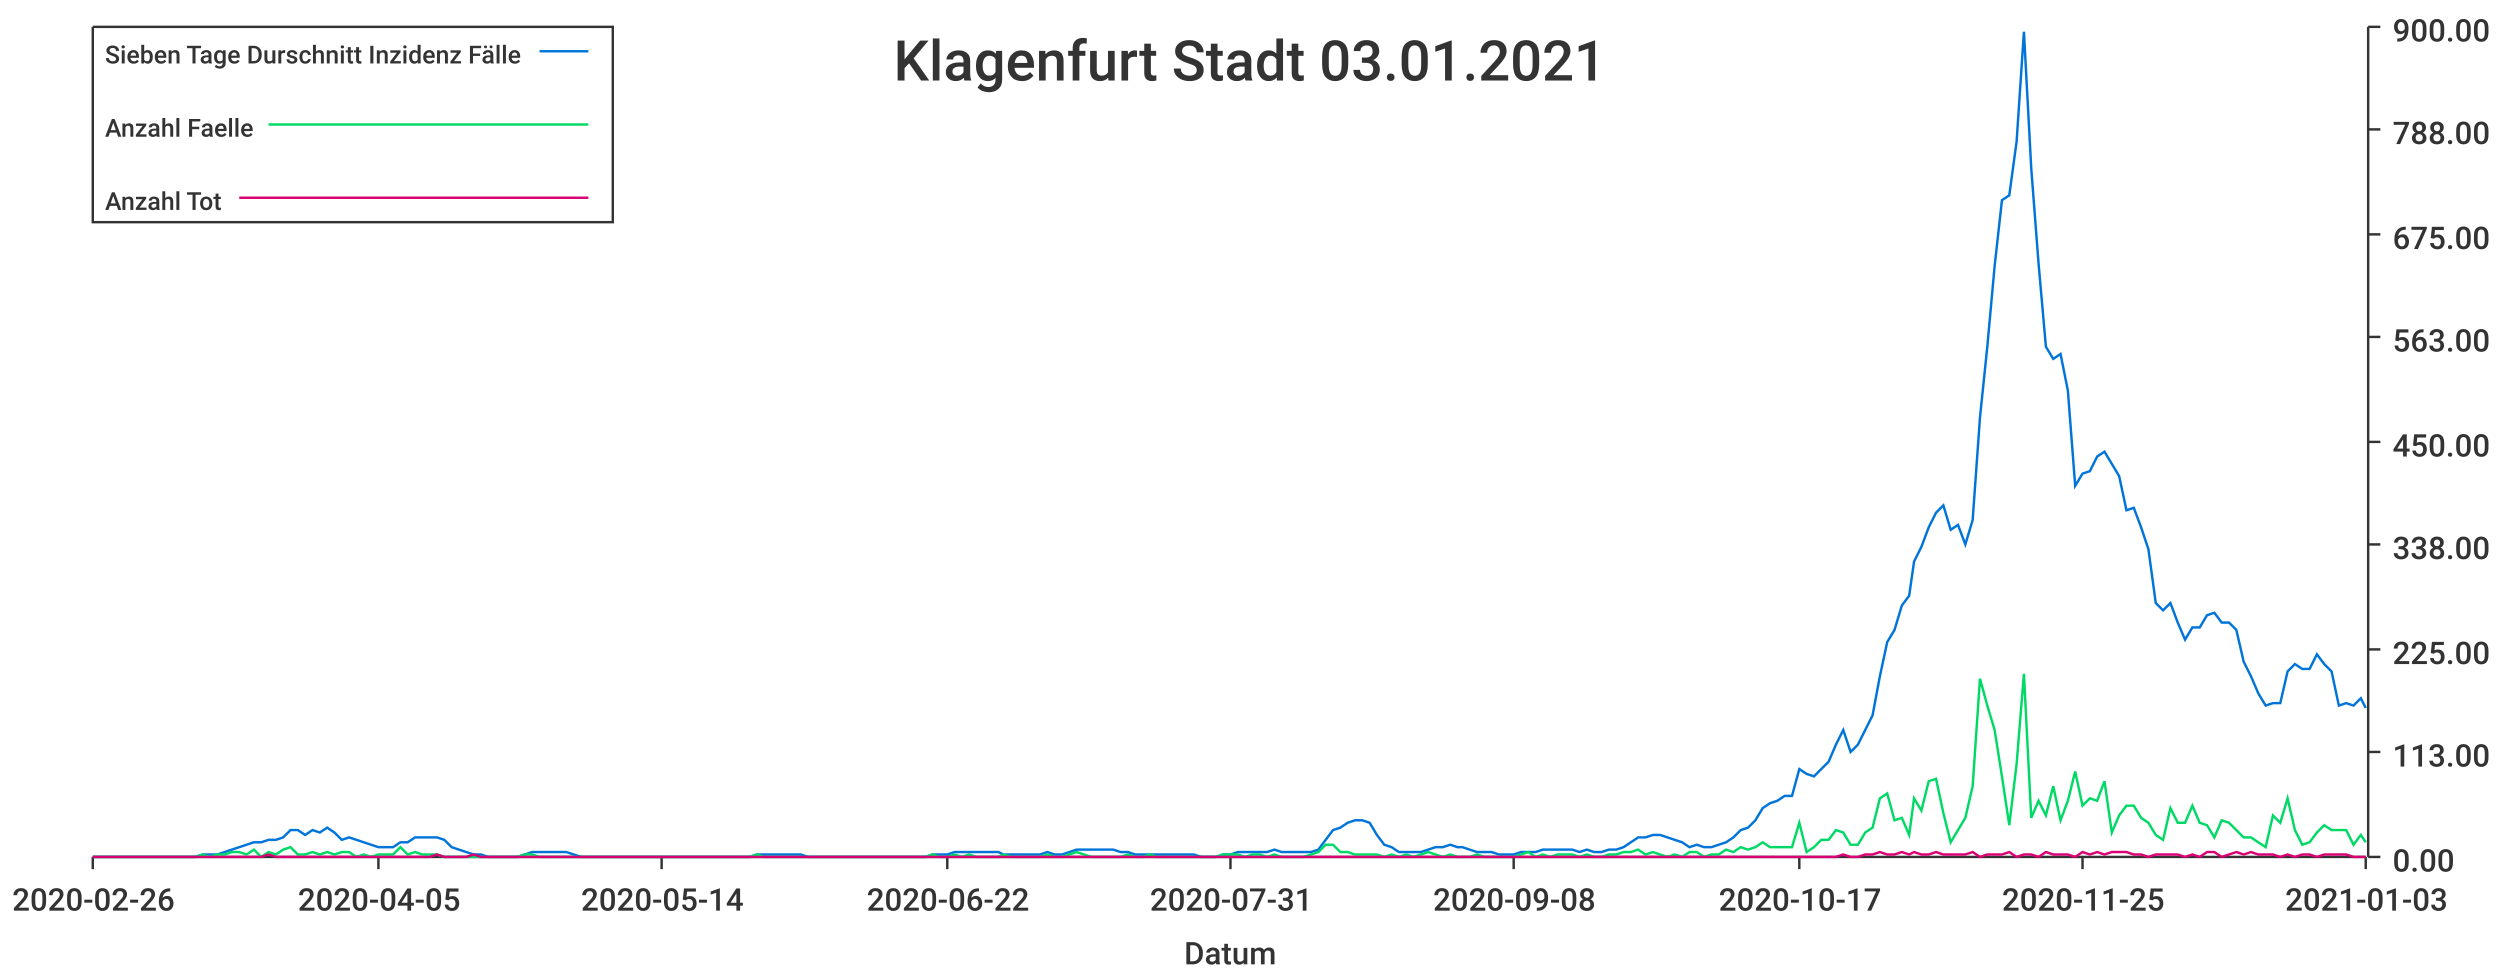
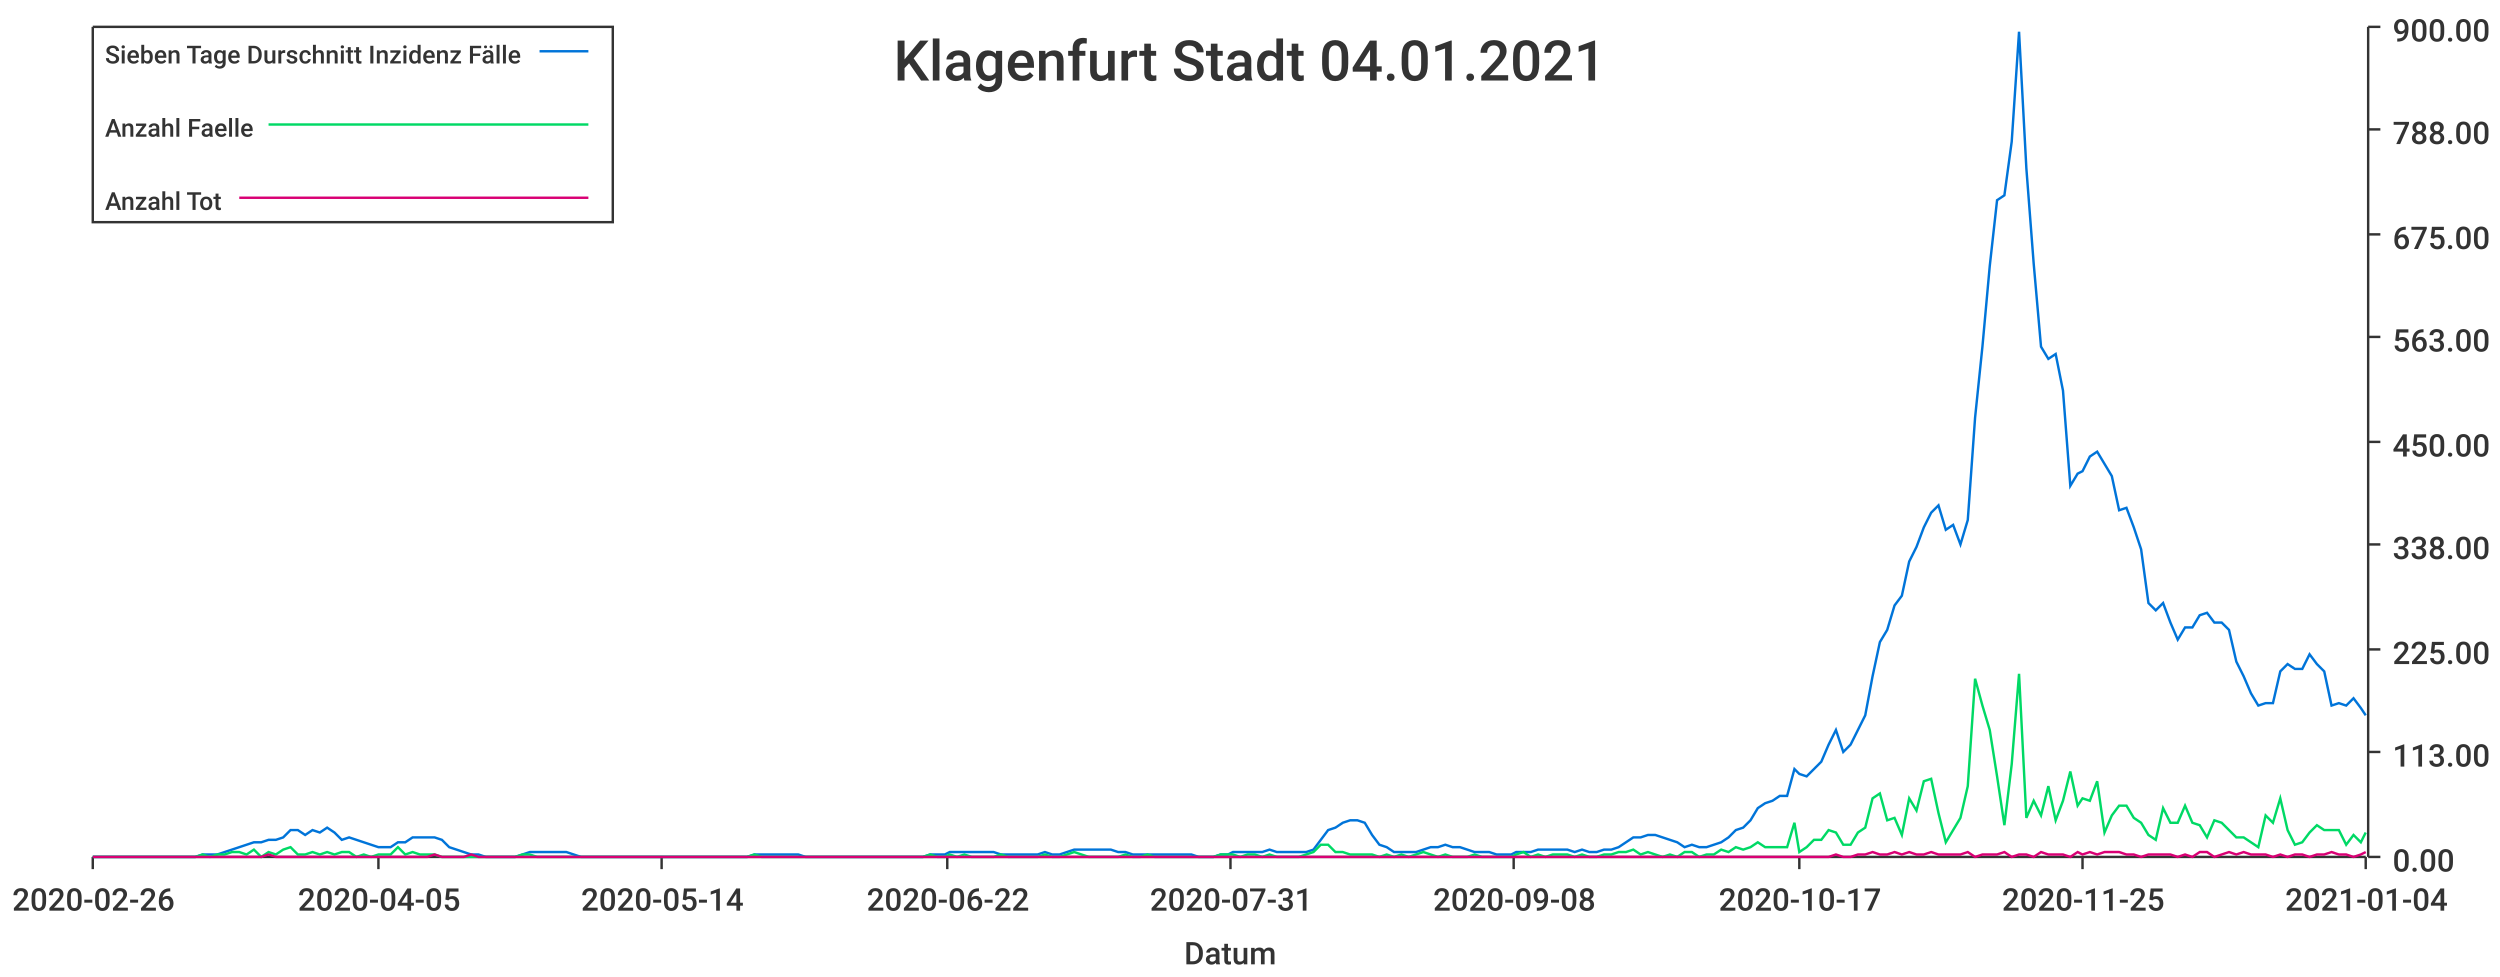
<svg xmlns="http://www.w3.org/2000/svg" width="1024" height="400">\n<path d="M 0 0 L 1024 0 L 1024 400 L 0 400 L 0 0" style="stroke-width:0;stroke:rgba(255,255,255,1.0);fill:rgba(255,255,255,1.0)" />
  <path d="M 38 11 L 969 11 L 969 351 L 38 351 L 38 11" style="stroke-width:0;stroke:rgba(255,255,255,1.0);fill:rgba(255,255,255,1.0)" />
  <path d="M 38 351 L 969 351" style="stroke-width:1;stroke:rgba(51,51,51,1.0);fill:none" />
  <path d="M 38 351 L 38 356" style="stroke-width:1;stroke:rgba(51,51,51,1.0);fill:none" />
  <text x="5" y="373" style="stroke-width:0;stroke:none;fill:rgba(51,51,51,1.0);font-size:12.8px;font-family:'Roboto Medium',sans-serif">2020-02-26</text>
  <path d="M 155 351 L 155 356" style="stroke-width:1;stroke:rgba(51,51,51,1.0);fill:none" />
  <text x="122" y="373" style="stroke-width:0;stroke:none;fill:rgba(51,51,51,1.0);font-size:12.8px;font-family:'Roboto Medium',sans-serif">2020-04-05</text>
  <path d="M 271 351 L 271 356" style="stroke-width:1;stroke:rgba(51,51,51,1.0);fill:none" />
  <text x="238" y="373" style="stroke-width:0;stroke:none;fill:rgba(51,51,51,1.0);font-size:12.8px;font-family:'Roboto Medium',sans-serif">2020-05-14</text>
  <path d="M 388 351 L 388 356" style="stroke-width:1;stroke:rgba(51,51,51,1.0);fill:none" />
  <text x="355" y="373" style="stroke-width:0;stroke:none;fill:rgba(51,51,51,1.0);font-size:12.8px;font-family:'Roboto Medium',sans-serif">2020-06-22</text>
  <path d="M 504 351 L 504 356" style="stroke-width:1;stroke:rgba(51,51,51,1.0);fill:none" />
  <text x="471" y="373" style="stroke-width:0;stroke:none;fill:rgba(51,51,51,1.0);font-size:12.8px;font-family:'Roboto Medium',sans-serif">2020-07-31</text>
  <path d="M 620 351 L 620 356" style="stroke-width:1;stroke:rgba(51,51,51,1.0);fill:none" />
  <text x="587" y="373" style="stroke-width:0;stroke:none;fill:rgba(51,51,51,1.0);font-size:12.8px;font-family:'Roboto Medium',sans-serif">2020-09-08</text>
  <path d="M 737 351 L 737 356" style="stroke-width:1;stroke:rgba(51,51,51,1.0);fill:none" />
  <text x="704" y="373" style="stroke-width:0;stroke:none;fill:rgba(51,51,51,1.0);font-size:12.8px;font-family:'Roboto Medium',sans-serif">2020-10-17</text>
  <path d="M 853 351 L 853 356" style="stroke-width:1;stroke:rgba(51,51,51,1.0);fill:none" />
  <text x="820" y="373" style="stroke-width:0;stroke:none;fill:rgba(51,51,51,1.0);font-size:12.8px;font-family:'Roboto Medium',sans-serif">2020-11-25</text>
  <path d="M 969 351 L 969 356" style="stroke-width:1;stroke:rgba(51,51,51,1.0);fill:none" />
-   <text x="936" y="373" style="stroke-width:0;stroke:none;fill:rgba(51,51,51,1.0);font-size:12.8px;font-family:'Roboto Medium',sans-serif">2021-01-03</text>
+   <text x="936" y="373" style="stroke-width:0;stroke:none;fill:rgba(51,51,51,1.0);font-size:12.8px;font-family:'Roboto Medium',sans-serif">2021-01-04</text>
  <text x="485" y="395" style="stroke-width:0;stroke:none;fill:rgba(51,51,51,1.0);font-size:12.8px;font-family:'Roboto Medium',sans-serif">Datum</text>
  <path d="M 970 351 L 970 11" style="stroke-width:1;stroke:rgba(51,51,51,1.0);fill:none" />
  <path d="M 970 351 L 975 351" style="stroke-width:1;stroke:rgba(51,51,51,1.0);fill:none" />
  <text x="980" y="357" style="stroke-width:0;stroke:none;fill:rgba(51,51,51,1.0);font-size:12.8px;font-family:'Roboto Medium',sans-serif">0.00</text>
  <path d="M 970 308 L 975 308" style="stroke-width:1;stroke:rgba(51,51,51,1.0);fill:none" />
  <text x="980" y="314" style="stroke-width:0;stroke:none;fill:rgba(51,51,51,1.0);font-size:12.8px;font-family:'Roboto Medium',sans-serif">113.00</text>
  <path d="M 970 266 L 975 266" style="stroke-width:1;stroke:rgba(51,51,51,1.0);fill:none" />
  <text x="980" y="272" style="stroke-width:0;stroke:none;fill:rgba(51,51,51,1.0);font-size:12.8px;font-family:'Roboto Medium',sans-serif">225.00</text>
  <path d="M 970 223 L 975 223" style="stroke-width:1;stroke:rgba(51,51,51,1.0);fill:none" />
  <text x="980" y="229" style="stroke-width:0;stroke:none;fill:rgba(51,51,51,1.0);font-size:12.8px;font-family:'Roboto Medium',sans-serif">338.00</text>
  <path d="M 970 181 L 975 181" style="stroke-width:1;stroke:rgba(51,51,51,1.0);fill:none" />
  <text x="980" y="187" style="stroke-width:0;stroke:none;fill:rgba(51,51,51,1.0);font-size:12.8px;font-family:'Roboto Medium',sans-serif">450.00</text>
  <path d="M 970 138 L 975 138" style="stroke-width:1;stroke:rgba(51,51,51,1.0);fill:none" />
  <text x="980" y="144" style="stroke-width:0;stroke:none;fill:rgba(51,51,51,1.0);font-size:12.8px;font-family:'Roboto Medium',sans-serif">563.00</text>
  <path d="M 970 96 L 975 96" style="stroke-width:1;stroke:rgba(51,51,51,1.0);fill:none" />
  <text x="980" y="102" style="stroke-width:0;stroke:none;fill:rgba(51,51,51,1.0);font-size:12.8px;font-family:'Roboto Medium',sans-serif">675.00</text>
  <path d="M 970 53 L 975 53" style="stroke-width:1;stroke:rgba(51,51,51,1.0);fill:none" />
  <text x="980" y="59" style="stroke-width:0;stroke:none;fill:rgba(51,51,51,1.0);font-size:12.8px;font-family:'Roboto Medium',sans-serif">788.00</text>
  <path d="M 970 11 L 975 11" style="stroke-width:1;stroke:rgba(51,51,51,1.0);fill:none" />
  <text x="980" y="17" style="stroke-width:0;stroke:none;fill:rgba(51,51,51,1.0);font-size:12.8px;font-family:'Roboto Medium',sans-serif">900.00</text>
-   <path d="M 38 351 L 41 351 L 44 351 L 47 351 L 50 351 L 53 351 L 56 351 L 59 351 L 62 351 L 65 351 L 68 351 L 71 351 L 74 351 L 77 351 L 80 351 L 83 350 L 86 350 L 89 350 L 92 349 L 95 348 L 98 347 L 101 346 L 104 345 L 107 345 L 110 344 L 113 344 L 116 343 L 119 340 L 122 340 L 125 342 L 128 340 L 131 341 L 134 339 L 137 341 L 140 344 L 143 343 L 146 344 L 149 345 L 152 346 L 155 347 L 158 347 L 161 347 L 164 345 L 167 345 L 170 343 L 173 343 L 176 343 L 179 343 L 182 344 L 185 347 L 188 348 L 191 349 L 194 350 L 197 350 L 200 351 L 203 351 L 206 351 L 209 351 L 212 351 L 215 350 L 218 349 L 221 349 L 224 349 L 226 349 L 229 349 L 232 349 L 235 350 L 238 351 L 241 351 L 244 351 L 247 351 L 250 351 L 253 351 L 256 351 L 259 351 L 262 351 L 265 351 L 268 351 L 271 351 L 274 351 L 277 351 L 280 351 L 283 351 L 286 351 L 289 351 L 292 351 L 295 351 L 298 351 L 301 351 L 304 351 L 307 351 L 310 350 L 313 350 L 316 350 L 319 350 L 322 350 L 325 350 L 328 350 L 331 351 L 334 351 L 337 351 L 340 351 L 343 351 L 346 351 L 349 351 L 352 351 L 355 351 L 358 351 L 361 351 L 364 351 L 367 351 L 370 351 L 373 351 L 376 351 L 379 351 L 382 350 L 385 350 L 388 350 L 391 349 L 394 349 L 397 349 L 400 349 L 403 349 L 406 349 L 409 349 L 411 350 L 414 350 L 417 350 L 420 350 L 423 350 L 426 350 L 429 349 L 432 350 L 435 350 L 438 349 L 441 348 L 444 348 L 447 348 L 450 348 L 453 348 L 456 348 L 459 349 L 462 349 L 465 350 L 468 350 L 471 350 L 474 350 L 477 350 L 480 350 L 483 350 L 486 350 L 489 350 L 492 351 L 495 351 L 498 351 L 501 350 L 504 350 L 507 349 L 510 349 L 513 349 L 516 349 L 519 349 L 522 348 L 525 349 L 528 349 L 531 349 L 534 349 L 537 349 L 540 348 L 543 344 L 546 340 L 549 339 L 552 337 L 555 336 L 558 336 L 561 337 L 564 342 L 567 346 L 570 347 L 573 349 L 576 349 L 579 349 L 582 349 L 585 348 L 588 347 L 591 347 L 594 346 L 597 347 L 599 347 L 602 348 L 605 349 L 608 349 L 611 349 L 614 350 L 617 350 L 620 350 L 623 349 L 626 349 L 629 349 L 632 348 L 635 348 L 638 348 L 641 348 L 644 348 L 647 349 L 650 348 L 653 349 L 656 349 L 659 348 L 662 348 L 665 347 L 668 345 L 671 343 L 674 343 L 677 342 L 680 342 L 683 343 L 686 344 L 689 345 L 692 347 L 695 346 L 698 347 L 701 347 L 704 346 L 707 345 L 710 343 L 713 340 L 716 339 L 719 336 L 722 331 L 725 329 L 728 328 L 731 326 L 734 326 L 737 315 L 740 317 L 743 318 L 746 315 L 749 312 L 752 305 L 755 299 L 758 308 L 761 305 L 764 299 L 767 293 L 770 277 L 773 263 L 776 258 L 779 248 L 782 244 L 784 230 L 787 224 L 790 216 L 793 210 L 796 207 L 799 217 L 802 215 L 805 223 L 808 213 L 811 171 L 814 142 L 817 109 L 820 82 L 823 80 L 826 58 L 829 13 L 832 69 L 835 108 L 838 142 L 841 147 L 844 145 L 847 160 L 850 199 L 853 194 L 856 193 L 859 187 L 862 185 L 865 190 L 868 195 L 871 209 L 874 208 L 877 216 L 880 225 L 883 247 L 886 250 L 889 247 L 892 255 L 895 262 L 898 257 L 901 257 L 904 252 L 907 251 L 910 255 L 913 255 L 916 258 L 919 271 L 922 277 L 925 284 L 928 289 L 931 288 L 934 288 L 937 275 L 940 272 L 943 274 L 946 274 L 949 268 L 952 272 L 955 275 L 958 289 L 961 288 L 964 289 L 967 286 L 969 290" style="stroke-width:1;stroke:rgba(0,116,217,1.0);fill:none" />
-   <path d="M 38 351 L 41 351 L 44 351 L 47 351 L 50 351 L 53 351 L 56 351 L 59 351 L 62 351 L 65 351 L 68 351 L 71 351 L 74 351 L 77 351 L 80 351 L 83 350 L 86 351 L 89 350 L 92 350 L 95 349 L 98 349 L 101 350 L 104 348 L 107 351 L 110 349 L 113 350 L 116 348 L 119 347 L 122 350 L 125 350 L 128 349 L 131 350 L 134 349 L 137 350 L 140 349 L 143 349 L 146 351 L 149 350 L 152 351 L 155 350 L 158 350 L 161 350 L 164 347 L 167 350 L 170 349 L 173 350 L 176 350 L 179 350 L 182 351 L 185 351 L 188 351 L 191 351 L 194 351 L 197 351 L 200 351 L 203 351 L 206 351 L 209 351 L 212 351 L 215 350 L 218 350 L 221 351 L 224 351 L 226 351 L 229 351 L 232 351 L 235 351 L 238 351 L 241 351 L 244 351 L 247 351 L 250 351 L 253 351 L 256 351 L 259 351 L 262 351 L 265 351 L 268 351 L 271 351 L 274 351 L 277 351 L 280 351 L 283 351 L 286 351 L 289 351 L 292 351 L 295 351 L 298 351 L 301 351 L 304 351 L 307 351 L 310 350 L 313 351 L 316 351 L 319 351 L 322 351 L 325 351 L 328 351 L 331 351 L 334 351 L 337 351 L 340 351 L 343 351 L 346 351 L 349 351 L 352 351 L 355 351 L 358 351 L 361 351 L 364 351 L 367 351 L 370 351 L 373 351 L 376 351 L 379 351 L 382 350 L 385 351 L 388 351 L 391 350 L 394 351 L 397 350 L 400 351 L 403 351 L 406 351 L 409 351 L 411 350 L 414 351 L 417 351 L 420 351 L 423 351 L 426 351 L 429 350 L 432 351 L 435 351 L 438 350 L 441 349 L 444 350 L 447 351 L 450 351 L 453 351 L 456 351 L 459 351 L 462 350 L 465 351 L 468 351 L 471 350 L 474 351 L 477 351 L 480 351 L 483 351 L 486 351 L 489 351 L 492 351 L 495 351 L 498 351 L 501 350 L 504 350 L 507 350 L 510 351 L 513 350 L 516 350 L 519 351 L 522 350 L 525 351 L 528 351 L 531 351 L 534 351 L 537 350 L 540 349 L 543 346 L 546 346 L 549 349 L 552 349 L 555 350 L 558 350 L 561 350 L 564 350 L 567 351 L 570 350 L 573 351 L 576 350 L 579 351 L 582 350 L 585 349 L 588 350 L 591 351 L 594 350 L 597 351 L 599 351 L 602 351 L 605 350 L 608 351 L 611 351 L 614 351 L 617 351 L 620 351 L 623 350 L 626 349 L 629 351 L 632 350 L 635 351 L 638 350 L 641 350 L 644 350 L 647 351 L 650 350 L 653 351 L 656 351 L 659 350 L 662 350 L 665 349 L 668 349 L 671 348 L 674 350 L 677 349 L 680 350 L 683 351 L 686 350 L 689 351 L 692 349 L 695 349 L 698 351 L 701 350 L 704 350 L 707 348 L 710 349 L 713 347 L 716 348 L 719 347 L 722 345 L 725 347 L 728 347 L 731 347 L 734 347 L 737 337 L 740 349 L 743 347 L 746 344 L 749 344 L 752 340 L 755 341 L 758 346 L 761 346 L 764 341 L 767 339 L 770 327 L 773 325 L 776 336 L 779 335 L 782 342 L 784 327 L 787 332 L 790 320 L 793 319 L 796 333 L 799 345 L 802 340 L 805 335 L 808 322 L 811 278 L 814 289 L 817 299 L 820 318 L 823 338 L 826 313 L 829 276 L 832 335 L 835 328 L 838 334 L 841 322 L 844 336 L 847 328 L 850 316 L 853 330 L 856 327 L 859 328 L 862 320 L 865 341 L 868 334 L 871 330 L 874 330 L 877 335 L 880 337 L 883 342 L 886 344 L 889 331 L 892 337 L 895 337 L 898 330 L 901 337 L 904 338 L 907 343 L 910 336 L 913 337 L 916 340 L 919 343 L 922 343 L 925 345 L 928 347 L 931 334 L 934 337 L 937 327 L 940 340 L 943 346 L 946 345 L 949 341 L 952 338 L 955 340 L 958 340 L 961 340 L 964 346 L 967 342 L 969 345" style="stroke-width:1;stroke:rgba(0,217,101,1.0);fill:none" />
-   <path d="M 38 351 L 41 351 L 44 351 L 47 351 L 50 351 L 53 351 L 56 351 L 59 351 L 62 351 L 65 351 L 68 351 L 71 351 L 74 351 L 77 351 L 80 351 L 83 351 L 86 351 L 89 351 L 92 351 L 95 351 L 98 351 L 101 351 L 104 351 L 107 351 L 110 350 L 113 351 L 116 351 L 119 351 L 122 351 L 125 351 L 128 351 L 131 351 L 134 351 L 137 351 L 140 351 L 143 351 L 146 351 L 149 351 L 152 351 L 155 351 L 158 351 L 161 351 L 164 351 L 167 351 L 170 351 L 173 351 L 176 351 L 179 350 L 182 351 L 185 351 L 188 351 L 191 351 L 194 350 L 197 351 L 200 351 L 203 351 L 206 351 L 209 351 L 212 351 L 215 351 L 218 351 L 221 351 L 224 351 L 226 351 L 229 351 L 232 351 L 235 351 L 238 351 L 241 351 L 244 351 L 247 351 L 250 351 L 253 351 L 256 351 L 259 351 L 262 351 L 265 351 L 268 351 L 271 351 L 274 351 L 277 351 L 280 351 L 283 351 L 286 351 L 289 351 L 292 351 L 295 351 L 298 351 L 301 351 L 304 351 L 307 351 L 310 351 L 313 351 L 316 351 L 319 351 L 322 351 L 325 351 L 328 351 L 331 351 L 334 351 L 337 351 L 340 351 L 343 351 L 346 351 L 349 351 L 352 351 L 355 351 L 358 351 L 361 351 L 364 351 L 367 351 L 370 351 L 373 351 L 376 351 L 379 351 L 382 351 L 385 351 L 388 351 L 391 351 L 394 351 L 397 351 L 400 351 L 403 351 L 406 351 L 409 351 L 411 351 L 414 351 L 417 351 L 420 351 L 423 351 L 426 351 L 429 351 L 432 351 L 435 351 L 438 351 L 441 351 L 444 351 L 447 351 L 450 351 L 453 351 L 456 351 L 459 351 L 462 351 L 465 351 L 468 351 L 471 351 L 474 351 L 477 351 L 480 351 L 483 351 L 486 351 L 489 351 L 492 351 L 495 351 L 498 351 L 501 351 L 504 351 L 507 351 L 510 351 L 513 351 L 516 351 L 519 351 L 522 351 L 525 351 L 528 351 L 531 351 L 534 351 L 537 351 L 540 351 L 543 351 L 546 351 L 549 351 L 552 351 L 555 351 L 558 351 L 561 351 L 564 351 L 567 351 L 570 351 L 573 351 L 576 351 L 579 351 L 582 351 L 585 351 L 588 351 L 591 351 L 594 351 L 597 351 L 599 351 L 602 351 L 605 351 L 608 351 L 611 351 L 614 351 L 617 351 L 620 351 L 623 351 L 626 351 L 629 351 L 632 351 L 635 351 L 638 351 L 641 351 L 644 351 L 647 351 L 650 351 L 653 351 L 656 351 L 659 351 L 662 351 L 665 351 L 668 351 L 671 351 L 674 351 L 677 351 L 680 351 L 683 351 L 686 351 L 689 351 L 692 351 L 695 351 L 698 351 L 701 351 L 704 351 L 707 351 L 710 351 L 713 351 L 716 351 L 719 351 L 722 351 L 725 351 L 728 351 L 731 351 L 734 351 L 737 351 L 740 351 L 743 351 L 746 351 L 749 351 L 752 351 L 755 350 L 758 351 L 761 351 L 764 350 L 767 350 L 770 349 L 773 350 L 776 350 L 779 349 L 782 350 L 784 349 L 787 350 L 790 350 L 793 349 L 796 350 L 799 350 L 802 350 L 805 350 L 808 349 L 811 351 L 814 350 L 817 350 L 820 350 L 823 349 L 826 351 L 829 350 L 832 350 L 835 351 L 838 349 L 841 350 L 844 350 L 847 350 L 850 351 L 853 349 L 856 350 L 859 349 L 862 350 L 865 349 L 868 349 L 871 349 L 874 350 L 877 350 L 880 351 L 883 350 L 886 350 L 889 350 L 892 350 L 895 351 L 898 350 L 901 351 L 904 349 L 907 349 L 910 351 L 913 350 L 916 349 L 919 350 L 922 349 L 925 350 L 928 350 L 931 350 L 934 351 L 937 350 L 940 351 L 943 350 L 946 350 L 949 351 L 952 350 L 955 350 L 958 350 L 961 350 L 964 351 L 967 351 L 969 351" style="stroke-width:1;stroke:rgba(217,0,116,1.0);fill:none" />
-   <text x="366" y="33" style="stroke-width:0;stroke:none;fill:rgba(51,51,51,1.0);font-size:23.0px;font-family:'Roboto Medium',sans-serif">Klagenfurt Stadt 03.01.2021</text>
+   <path d="M 38 351 L 41 351 L 44 351 L 47 351 L 50 351 L 53 351 L 56 351 L 59 351 L 62 351 L 65 351 L 68 351 L 71 351 L 74 351 L 77 351 L 80 351 L 83 350 L 86 350 L 89 350 L 92 349 L 95 348 L 98 347 L 101 346 L 104 345 L 107 345 L 110 344 L 113 344 L 116 343 L 119 340 L 122 340 L 125 342 L 128 340 L 131 341 L 134 339 L 137 341 L 140 344 L 143 343 L 146 344 L 149 345 L 152 346 L 155 347 L 157 347 L 160 347 L 163 345 L 166 345 L 169 343 L 172 343 L 175 343 L 178 343 L 181 344 L 184 347 L 187 348 L 190 349 L 193 350 L 196 350 L 199 351 L 202 351 L 205 351 L 208 351 L 211 351 L 214 350 L 217 349 L 220 349 L 223 349 L 226 349 L 229 349 L 232 349 L 235 350 L 238 351 L 241 351 L 244 351 L 247 351 L 250 351 L 253 351 L 256 351 L 259 351 L 262 351 L 265 351 L 268 351 L 271 351 L 273 351 L 276 351 L 279 351 L 282 351 L 285 351 L 288 351 L 291 351 L 294 351 L 297 351 L 300 351 L 303 351 L 306 351 L 309 350 L 312 350 L 315 350 L 318 350 L 321 350 L 324 350 L 327 350 L 330 351 L 333 351 L 336 351 L 339 351 L 342 351 L 345 351 L 348 351 L 351 351 L 354 351 L 357 351 L 360 351 L 363 351 L 366 351 L 369 351 L 372 351 L 375 351 L 378 351 L 381 350 L 384 350 L 387 350 L 389 349 L 392 349 L 395 349 L 398 349 L 401 349 L 404 349 L 407 349 L 410 350 L 413 350 L 416 350 L 419 350 L 422 350 L 425 350 L 428 349 L 431 350 L 434 350 L 437 349 L 440 348 L 443 348 L 446 348 L 449 348 L 452 348 L 455 348 L 458 349 L 461 349 L 464 350 L 467 350 L 470 350 L 473 350 L 476 350 L 479 350 L 482 350 L 485 350 L 488 350 L 491 351 L 494 351 L 497 351 L 500 350 L 503 350 L 505 349 L 508 349 L 511 349 L 514 349 L 517 349 L 520 348 L 523 349 L 526 349 L 529 349 L 532 349 L 535 349 L 538 348 L 541 344 L 544 340 L 547 339 L 550 337 L 553 336 L 556 336 L 559 337 L 562 342 L 565 346 L 568 347 L 571 349 L 574 349 L 577 349 L 580 349 L 583 348 L 586 347 L 589 347 L 592 346 L 595 347 L 598 347 L 601 348 L 604 349 L 607 349 L 610 349 L 613 350 L 616 350 L 619 350 L 621 349 L 624 349 L 627 349 L 630 348 L 633 348 L 636 348 L 639 348 L 642 348 L 645 349 L 648 348 L 651 349 L 654 349 L 657 348 L 660 348 L 663 347 L 666 345 L 669 343 L 672 343 L 675 342 L 678 342 L 681 343 L 684 344 L 687 345 L 690 347 L 693 346 L 696 347 L 699 347 L 702 346 L 705 345 L 708 343 L 711 340 L 714 339 L 717 336 L 720 331 L 723 329 L 726 328 L 729 326 L 732 326 L 735 315 L 737 317 L 740 318 L 743 315 L 746 312 L 749 305 L 752 299 L 755 308 L 758 305 L 761 299 L 764 293 L 767 277 L 770 263 L 773 258 L 776 248 L 779 244 L 782 230 L 785 224 L 788 216 L 791 210 L 794 207 L 797 217 L 800 215 L 803 223 L 806 213 L 809 171 L 812 142 L 815 109 L 818 82 L 821 80 L 824 58 L 827 13 L 830 69 L 833 108 L 836 142 L 839 147 L 842 145 L 845 160 L 848 199 L 851 194 L 853 193 L 856 187 L 859 185 L 862 190 L 865 195 L 868 209 L 871 208 L 874 216 L 877 225 L 880 247 L 883 250 L 886 247 L 889 255 L 892 262 L 895 257 L 898 257 L 901 252 L 904 251 L 907 255 L 910 255 L 913 258 L 916 271 L 919 277 L 922 284 L 925 289 L 928 288 L 931 288 L 934 275 L 937 272 L 940 274 L 943 274 L 946 268 L 949 272 L 952 275 L 955 289 L 958 288 L 961 289 L 964 286 L 967 290 L 969 293" style="stroke-width:1;stroke:rgba(0,116,217,1.0);fill:none" />
+   <path d="M 38 351 L 41 351 L 44 351 L 47 351 L 50 351 L 53 351 L 56 351 L 59 351 L 62 351 L 65 351 L 68 351 L 71 351 L 74 351 L 77 351 L 80 351 L 83 350 L 86 351 L 89 350 L 92 350 L 95 349 L 98 349 L 101 350 L 104 348 L 107 351 L 110 349 L 113 350 L 116 348 L 119 347 L 122 350 L 125 350 L 128 349 L 131 350 L 134 349 L 137 350 L 140 349 L 143 349 L 146 351 L 149 350 L 152 351 L 155 350 L 157 350 L 160 350 L 163 347 L 166 350 L 169 349 L 172 350 L 175 350 L 178 350 L 181 351 L 184 351 L 187 351 L 190 351 L 193 351 L 196 351 L 199 351 L 202 351 L 205 351 L 208 351 L 211 351 L 214 350 L 217 350 L 220 351 L 223 351 L 226 351 L 229 351 L 232 351 L 235 351 L 238 351 L 241 351 L 244 351 L 247 351 L 250 351 L 253 351 L 256 351 L 259 351 L 262 351 L 265 351 L 268 351 L 271 351 L 273 351 L 276 351 L 279 351 L 282 351 L 285 351 L 288 351 L 291 351 L 294 351 L 297 351 L 300 351 L 303 351 L 306 351 L 309 350 L 312 351 L 315 351 L 318 351 L 321 351 L 324 351 L 327 351 L 330 351 L 333 351 L 336 351 L 339 351 L 342 351 L 345 351 L 348 351 L 351 351 L 354 351 L 357 351 L 360 351 L 363 351 L 366 351 L 369 351 L 372 351 L 375 351 L 378 351 L 381 350 L 384 351 L 387 351 L 389 350 L 392 351 L 395 350 L 398 351 L 401 351 L 404 351 L 407 351 L 410 350 L 413 351 L 416 351 L 419 351 L 422 351 L 425 351 L 428 350 L 431 351 L 434 351 L 437 350 L 440 349 L 443 350 L 446 351 L 449 351 L 452 351 L 455 351 L 458 351 L 461 350 L 464 351 L 467 351 L 470 350 L 473 351 L 476 351 L 479 351 L 482 351 L 485 351 L 488 351 L 491 351 L 494 351 L 497 351 L 500 350 L 503 350 L 505 350 L 508 351 L 511 350 L 514 350 L 517 351 L 520 350 L 523 351 L 526 351 L 529 351 L 532 351 L 535 350 L 538 349 L 541 346 L 544 346 L 547 349 L 550 349 L 553 350 L 556 350 L 559 350 L 562 350 L 565 351 L 568 350 L 571 351 L 574 350 L 577 351 L 580 350 L 583 349 L 586 350 L 589 351 L 592 350 L 595 351 L 598 351 L 601 351 L 604 350 L 607 351 L 610 351 L 613 351 L 616 351 L 619 351 L 621 350 L 624 349 L 627 351 L 630 350 L 633 351 L 636 350 L 639 350 L 642 350 L 645 351 L 648 350 L 651 351 L 654 351 L 657 350 L 660 350 L 663 349 L 666 349 L 669 348 L 672 350 L 675 349 L 678 350 L 681 351 L 684 350 L 687 351 L 690 349 L 693 349 L 696 351 L 699 350 L 702 350 L 705 348 L 708 349 L 711 347 L 714 348 L 717 347 L 720 345 L 723 347 L 726 347 L 729 347 L 732 347 L 735 337 L 737 349 L 740 347 L 743 344 L 746 344 L 749 340 L 752 341 L 755 346 L 758 346 L 761 341 L 764 339 L 767 327 L 770 325 L 773 336 L 776 335 L 779 342 L 782 327 L 785 332 L 788 320 L 791 319 L 794 333 L 797 345 L 800 340 L 803 335 L 806 322 L 809 278 L 812 289 L 815 299 L 818 318 L 821 338 L 824 313 L 827 276 L 830 335 L 833 328 L 836 334 L 839 322 L 842 336 L 845 328 L 848 316 L 851 330 L 853 327 L 856 328 L 859 320 L 862 341 L 865 334 L 868 330 L 871 330 L 874 335 L 877 337 L 880 342 L 883 344 L 886 331 L 889 337 L 892 337 L 895 330 L 898 337 L 901 338 L 904 343 L 907 336 L 910 337 L 913 340 L 916 343 L 919 343 L 922 345 L 925 347 L 928 334 L 931 337 L 934 327 L 937 340 L 940 346 L 943 345 L 946 341 L 949 338 L 952 340 L 955 340 L 958 340 L 961 346 L 964 342 L 967 345 L 969 341" style="stroke-width:1;stroke:rgba(0,217,101,1.0);fill:none" />
+   <path d="M 38 351 L 41 351 L 44 351 L 47 351 L 50 351 L 53 351 L 56 351 L 59 351 L 62 351 L 65 351 L 68 351 L 71 351 L 74 351 L 77 351 L 80 351 L 83 351 L 86 351 L 89 351 L 92 351 L 95 351 L 98 351 L 101 351 L 104 351 L 107 351 L 110 350 L 113 351 L 116 351 L 119 351 L 122 351 L 125 351 L 128 351 L 131 351 L 134 351 L 137 351 L 140 351 L 143 351 L 146 351 L 149 351 L 152 351 L 155 351 L 157 351 L 160 351 L 163 351 L 166 351 L 169 351 L 172 351 L 175 351 L 178 350 L 181 351 L 184 351 L 187 351 L 190 351 L 193 350 L 196 351 L 199 351 L 202 351 L 205 351 L 208 351 L 211 351 L 214 351 L 217 351 L 220 351 L 223 351 L 226 351 L 229 351 L 232 351 L 235 351 L 238 351 L 241 351 L 244 351 L 247 351 L 250 351 L 253 351 L 256 351 L 259 351 L 262 351 L 265 351 L 268 351 L 271 351 L 273 351 L 276 351 L 279 351 L 282 351 L 285 351 L 288 351 L 291 351 L 294 351 L 297 351 L 300 351 L 303 351 L 306 351 L 309 351 L 312 351 L 315 351 L 318 351 L 321 351 L 324 351 L 327 351 L 330 351 L 333 351 L 336 351 L 339 351 L 342 351 L 345 351 L 348 351 L 351 351 L 354 351 L 357 351 L 360 351 L 363 351 L 366 351 L 369 351 L 372 351 L 375 351 L 378 351 L 381 351 L 384 351 L 387 351 L 389 351 L 392 351 L 395 351 L 398 351 L 401 351 L 404 351 L 407 351 L 410 351 L 413 351 L 416 351 L 419 351 L 422 351 L 425 351 L 428 351 L 431 351 L 434 351 L 437 351 L 440 351 L 443 351 L 446 351 L 449 351 L 452 351 L 455 351 L 458 351 L 461 351 L 464 351 L 467 351 L 470 351 L 473 351 L 476 351 L 479 351 L 482 351 L 485 351 L 488 351 L 491 351 L 494 351 L 497 351 L 500 351 L 503 351 L 505 351 L 508 351 L 511 351 L 514 351 L 517 351 L 520 351 L 523 351 L 526 351 L 529 351 L 532 351 L 535 351 L 538 351 L 541 351 L 544 351 L 547 351 L 550 351 L 553 351 L 556 351 L 559 351 L 562 351 L 565 351 L 568 351 L 571 351 L 574 351 L 577 351 L 580 351 L 583 351 L 586 351 L 589 351 L 592 351 L 595 351 L 598 351 L 601 351 L 604 351 L 607 351 L 610 351 L 613 351 L 616 351 L 619 351 L 621 351 L 624 351 L 627 351 L 630 351 L 633 351 L 636 351 L 639 351 L 642 351 L 645 351 L 648 351 L 651 351 L 654 351 L 657 351 L 660 351 L 663 351 L 666 351 L 669 351 L 672 351 L 675 351 L 678 351 L 681 351 L 684 351 L 687 351 L 690 351 L 693 351 L 696 351 L 699 351 L 702 351 L 705 351 L 708 351 L 711 351 L 714 351 L 717 351 L 720 351 L 723 351 L 726 351 L 729 351 L 732 351 L 735 351 L 737 351 L 740 351 L 743 351 L 746 351 L 749 351 L 752 350 L 755 351 L 758 351 L 761 350 L 764 350 L 767 349 L 770 350 L 773 350 L 776 349 L 779 350 L 782 349 L 785 350 L 788 350 L 791 349 L 794 350 L 797 350 L 800 350 L 803 350 L 806 349 L 809 351 L 812 350 L 815 350 L 818 350 L 821 349 L 824 351 L 827 350 L 830 350 L 833 351 L 836 349 L 839 350 L 842 350 L 845 350 L 848 351 L 851 349 L 853 350 L 856 349 L 859 350 L 862 349 L 865 349 L 868 349 L 871 350 L 874 350 L 877 351 L 880 350 L 883 350 L 886 350 L 889 350 L 892 351 L 895 350 L 898 351 L 901 349 L 904 349 L 907 351 L 910 350 L 913 349 L 916 350 L 919 349 L 922 350 L 925 350 L 928 350 L 931 351 L 934 350 L 937 351 L 940 350 L 943 350 L 946 351 L 949 350 L 952 350 L 955 349 L 958 350 L 961 350 L 964 351 L 967 350 L 969 349" style="stroke-width:1;stroke:rgba(217,0,116,1.0);fill:none" />
+   <text x="366" y="33" style="stroke-width:0;stroke:none;fill:rgba(51,51,51,1.0);font-size:23.0px;font-family:'Roboto Medium',sans-serif">Klagenfurt Stadt 04.01.2021</text>
  <path d="M 38 11 L 251 11 L 251 91 L 38 91 L 38 11" style="stroke-width:1;stroke:rgba(51,51,51,1.0);fill:rgba(255,255,255,1.0)" />
  <text x="43" y="26" style="stroke-width:0;stroke:none;fill:rgba(51,51,51,1.0);font-size:10.2px;font-family:'Roboto Medium',sans-serif">Sieben Tage Durschnitt Inzidenz Fälle</text>
  <path d="M 221 21 L 241 21" style="stroke-width:1;stroke:rgba(0,116,217,1.0);fill:none" />
  <text x="43" y="56" style="stroke-width:0;stroke:none;fill:rgba(51,51,51,1.0);font-size:10.2px;font-family:'Roboto Medium',sans-serif">Anzahl Faelle</text>
  <path d="M 110 51 L 241 51" style="stroke-width:1;stroke:rgba(0,217,101,1.0);fill:none" />
  <text x="43" y="86" style="stroke-width:0;stroke:none;fill:rgba(51,51,51,1.0);font-size:10.2px;font-family:'Roboto Medium',sans-serif">Anzahl Tot</text>
  <path d="M 98 81 L 241 81" style="stroke-width:1;stroke:rgba(217,0,116,1.0);fill:none" />
</svg>
